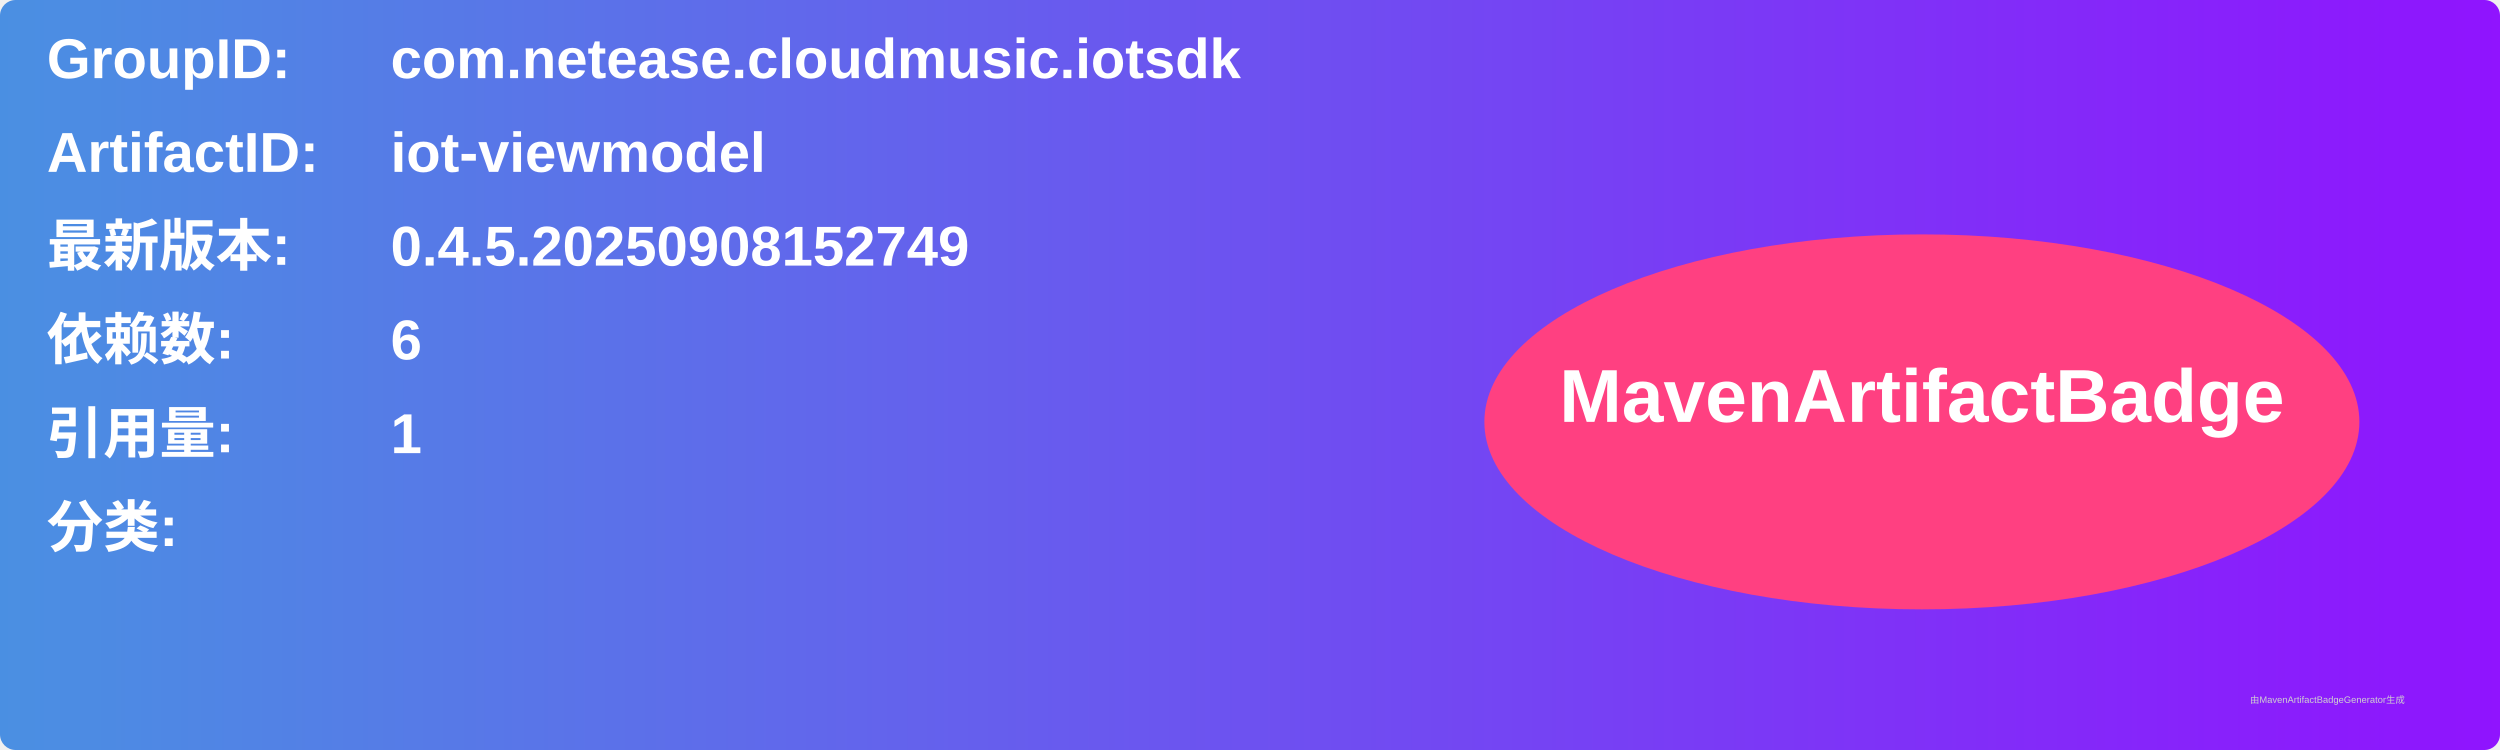
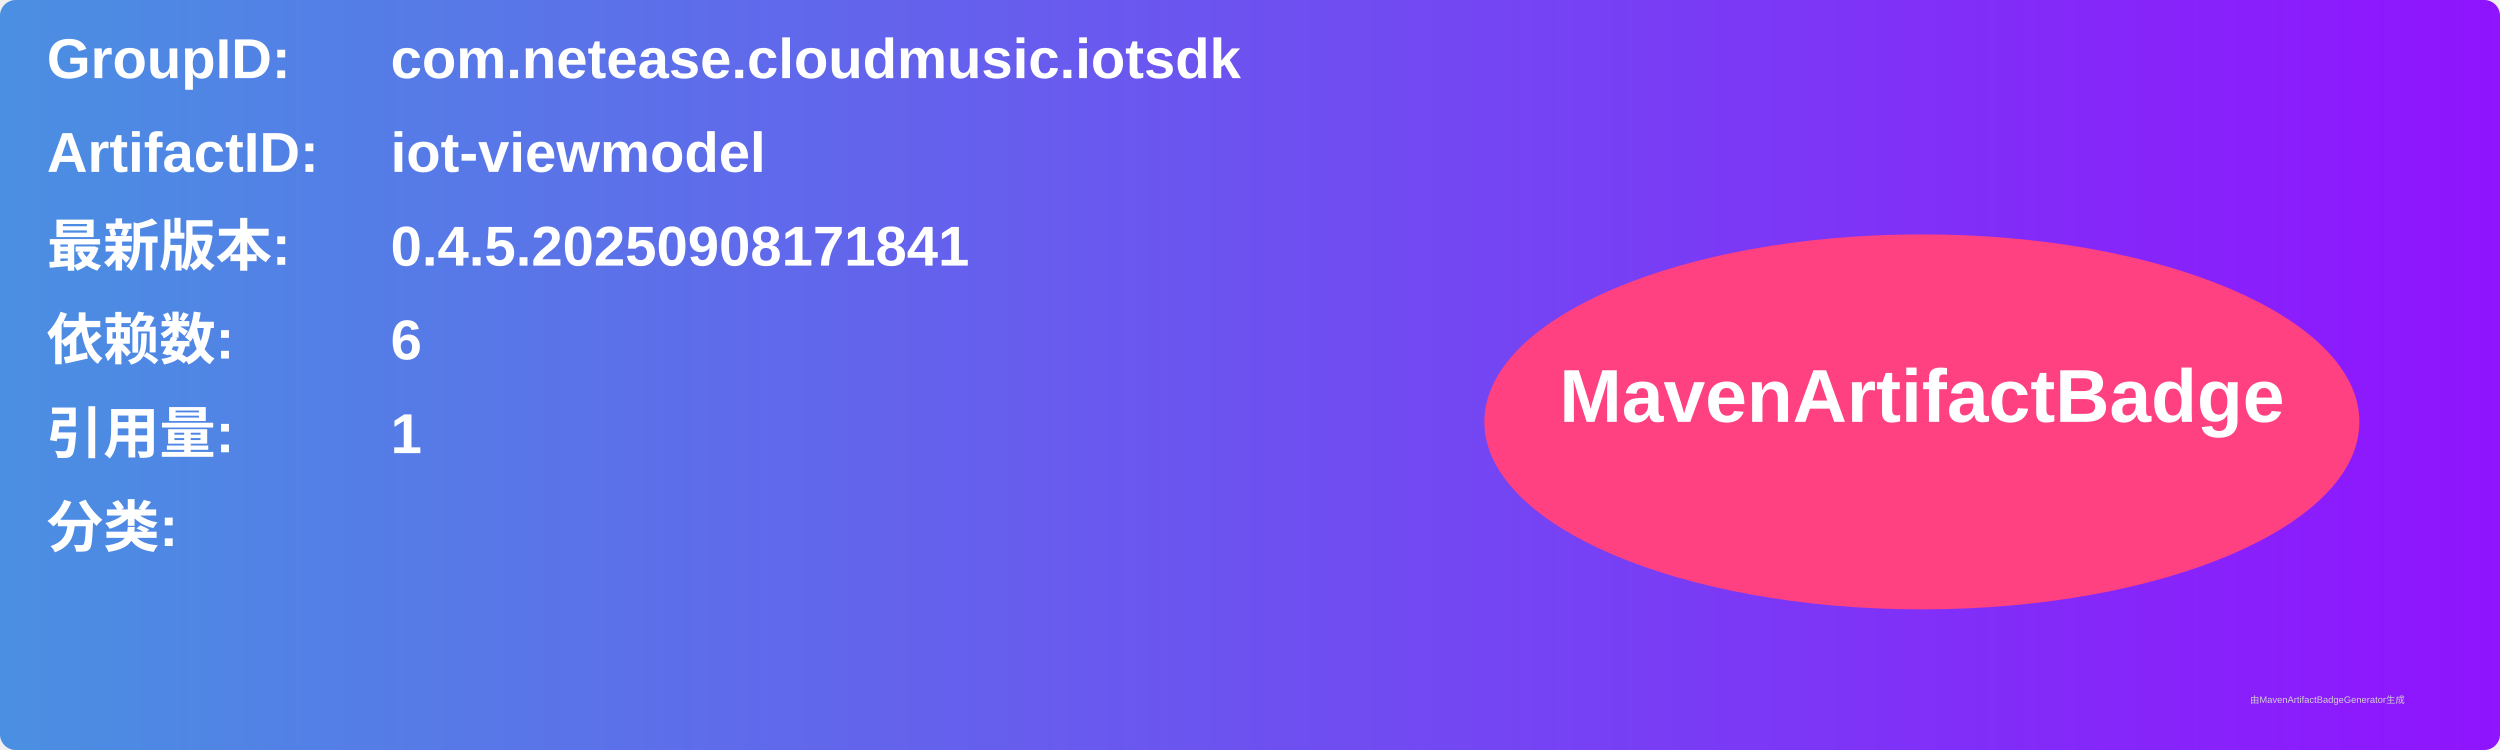
<svg xmlns="http://www.w3.org/2000/svg" width="800" height="240" viewBox="0 0 800 240">
  <linearGradient id="grad" x1="0%" y1="0%" x2="100%" y2="0%">
    <stop offset="0%" stop-color="#4a90e2" />
    <stop offset="100%" stop-color="#9013fe" />
  </linearGradient>
  <rect width="100%" height="100%" rx="5" ry="5" fill="url(#grad)" />
  <g transform="translate(15, 15)">
    <text x="0" y="10" font-family="Arial" font-size="18" fill="white" font-weight="bold" width="260">GroupID:</text>
    <text x="110" y="10" font-family="Arial" font-size="18" fill="white" font-weight="bold" width="460">com.netease.cloudmusic.iotsdk</text>
    <text x="0" y="40" font-family="Arial" font-size="18" fill="white" font-weight="bold" width="260">ArtifactID:</text>
    <text x="110" y="40" font-family="Arial" font-size="18" fill="white" font-weight="bold" width="460">iot-viewmodel</text>
    <text x="0" y="70" font-family="Arial" font-size="18" fill="white" font-weight="bold">最新版本:</text>
    <text x="110" y="70" font-family="Arial" font-size="18" fill="white" font-weight="bold">
-       <tspan font-weight="bold">0.4.5.20250908152749</tspan>
+       <tspan font-weight="bold">0.4.5.20250908171841</tspan>
    </text>
    <text x="0" y="100" font-family="Arial" font-size="18" fill="white" font-weight="bold">依赖数: </text>
    <text x="110" y="100" font-family="Arial" font-size="18" fill="white">
      <tspan font-weight="bold">6</tspan>
    </text>
    <text x="0" y="130" font-family="Arial" font-size="18" fill="white" font-weight="bold">引用量: </text>
    <text x="110" y="130" font-family="Arial" font-size="18" fill="white">
      <tspan font-weight="bold">1</tspan>
    </text>
    <text x="0" y="160" font-family="Arial" font-size="18" fill="white" font-weight="bold">分类:</text>
    <text x="10" y="190" font-family="Arial" font-size="10" fill="white">
      <tspan font-weight="bold" />
    </text>
    <ellipse cx="600" cy="120" rx="140" ry="60" fill="#ff4081" />
    <text x="600" y="120" text-anchor="middle" font-family="Arial" font-size="24" fill="white" font-weight="bold">MavenArtifactBadge</text>
  </g>
  <text x="720" y="225" font-family="Arial" font-size="3" fill="#d0d0d0">由MavenArtifactBadgeGenerator生成</text>
</svg>
